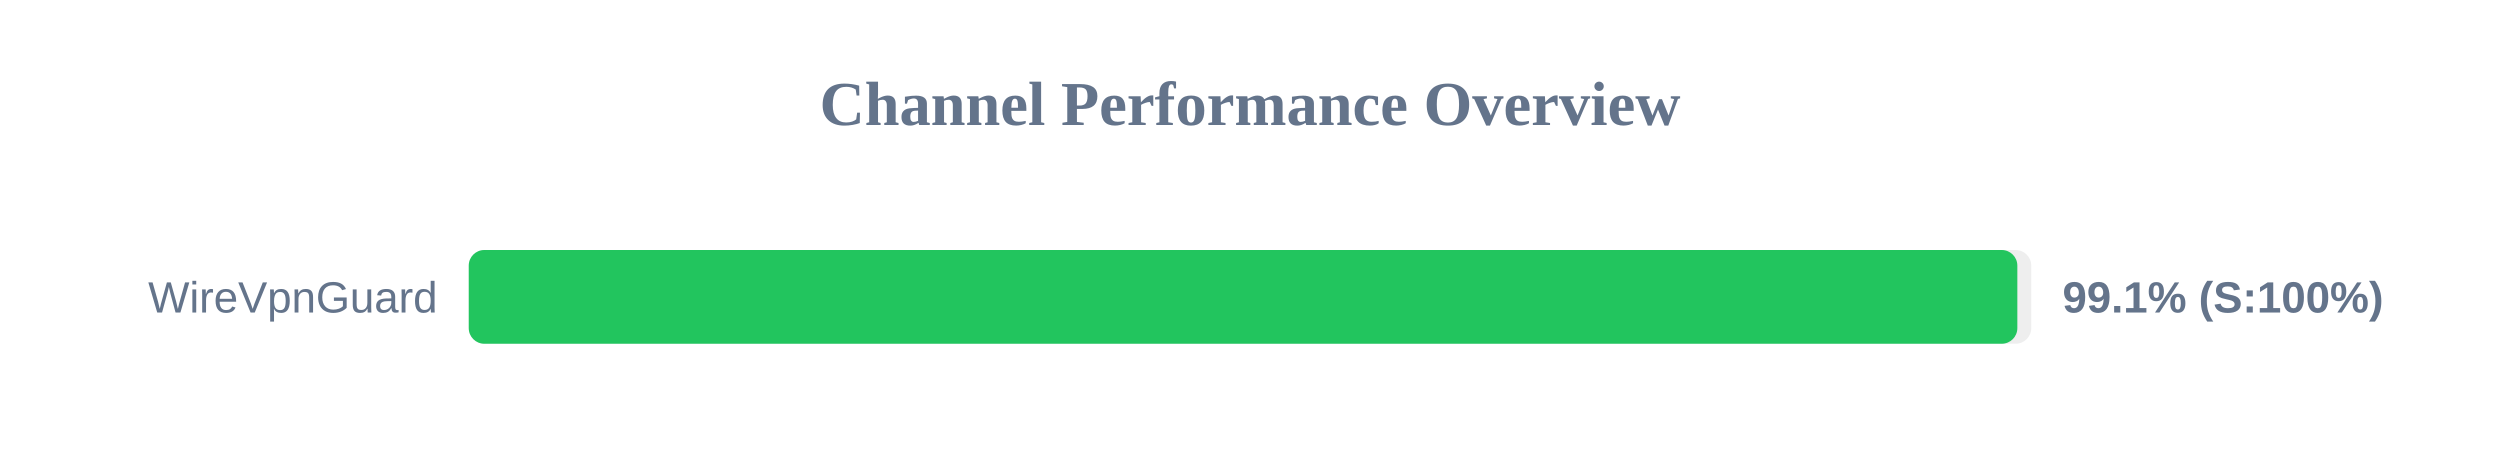
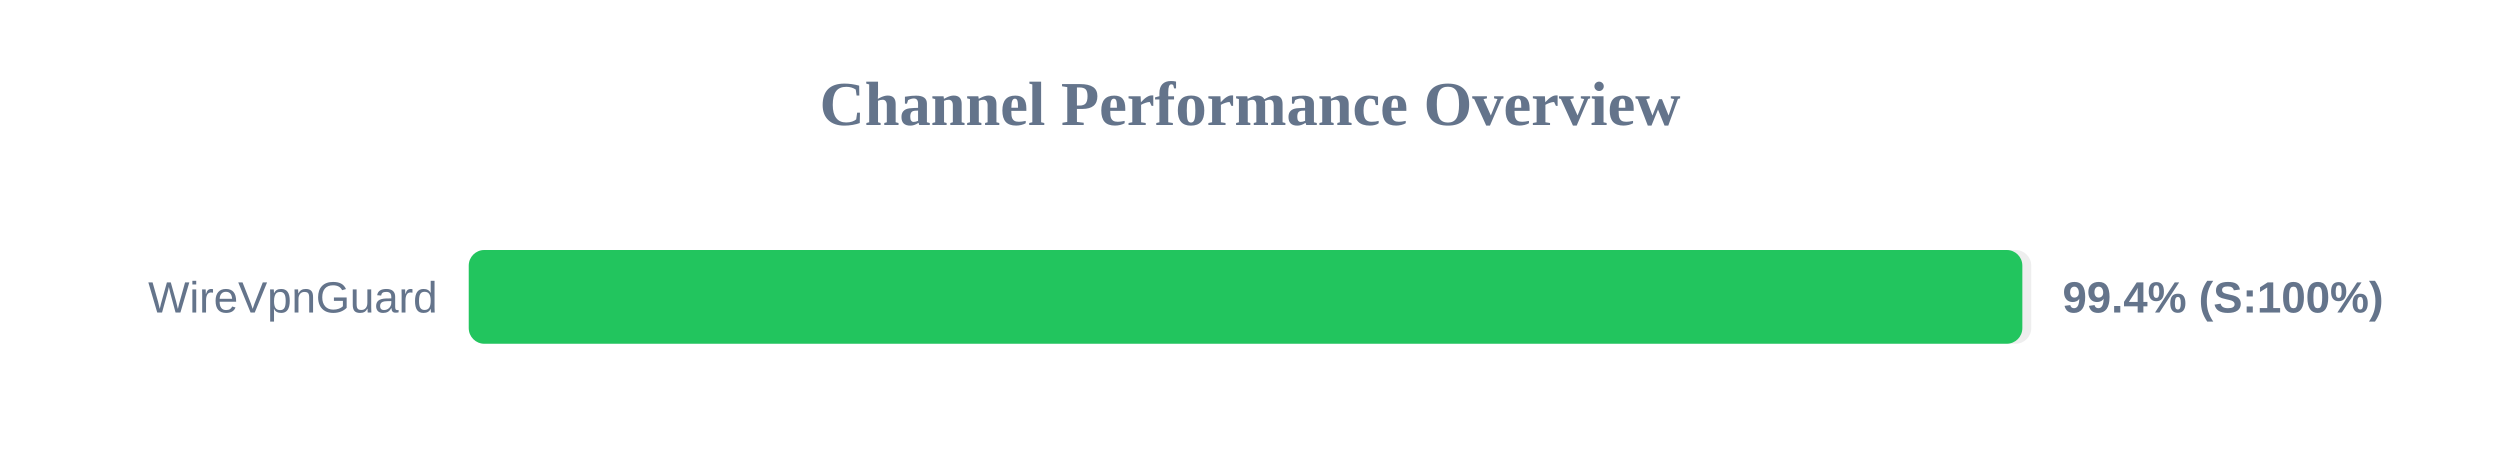
<svg xmlns="http://www.w3.org/2000/svg" width="800" height="150" version="1.1">
  <style>
        .row { font: 14px Arial; fill: #64748b; }
        .score { font: bold 14px Arial; fill: #64748b; }
    </style>
  <text x="400" y="40" text-anchor="middle" font-size="20px" font-weight="bold" fill="#64748b">Channel Performance Overview</text>
  <rect x="150" y="80" width="500" height="30" fill="#eee" rx="5" />
-   <rect x="150" y="80" width="495.55" height="30" fill="#22c55e" rx="5" />
+   <rect x="150" y="80" width="497.15" height="30" fill="#22c55e" rx="5" />
  <text x="140" y="100" text-anchor="end" class="row">WireVpnGuard</text>
-   <text x="660" y="100" text-anchor="start" class="score">99.1% (S:100%)</text>
+   <text x="660" y="100" text-anchor="start" class="score">99.4% (S:100%)</text>
</svg>
